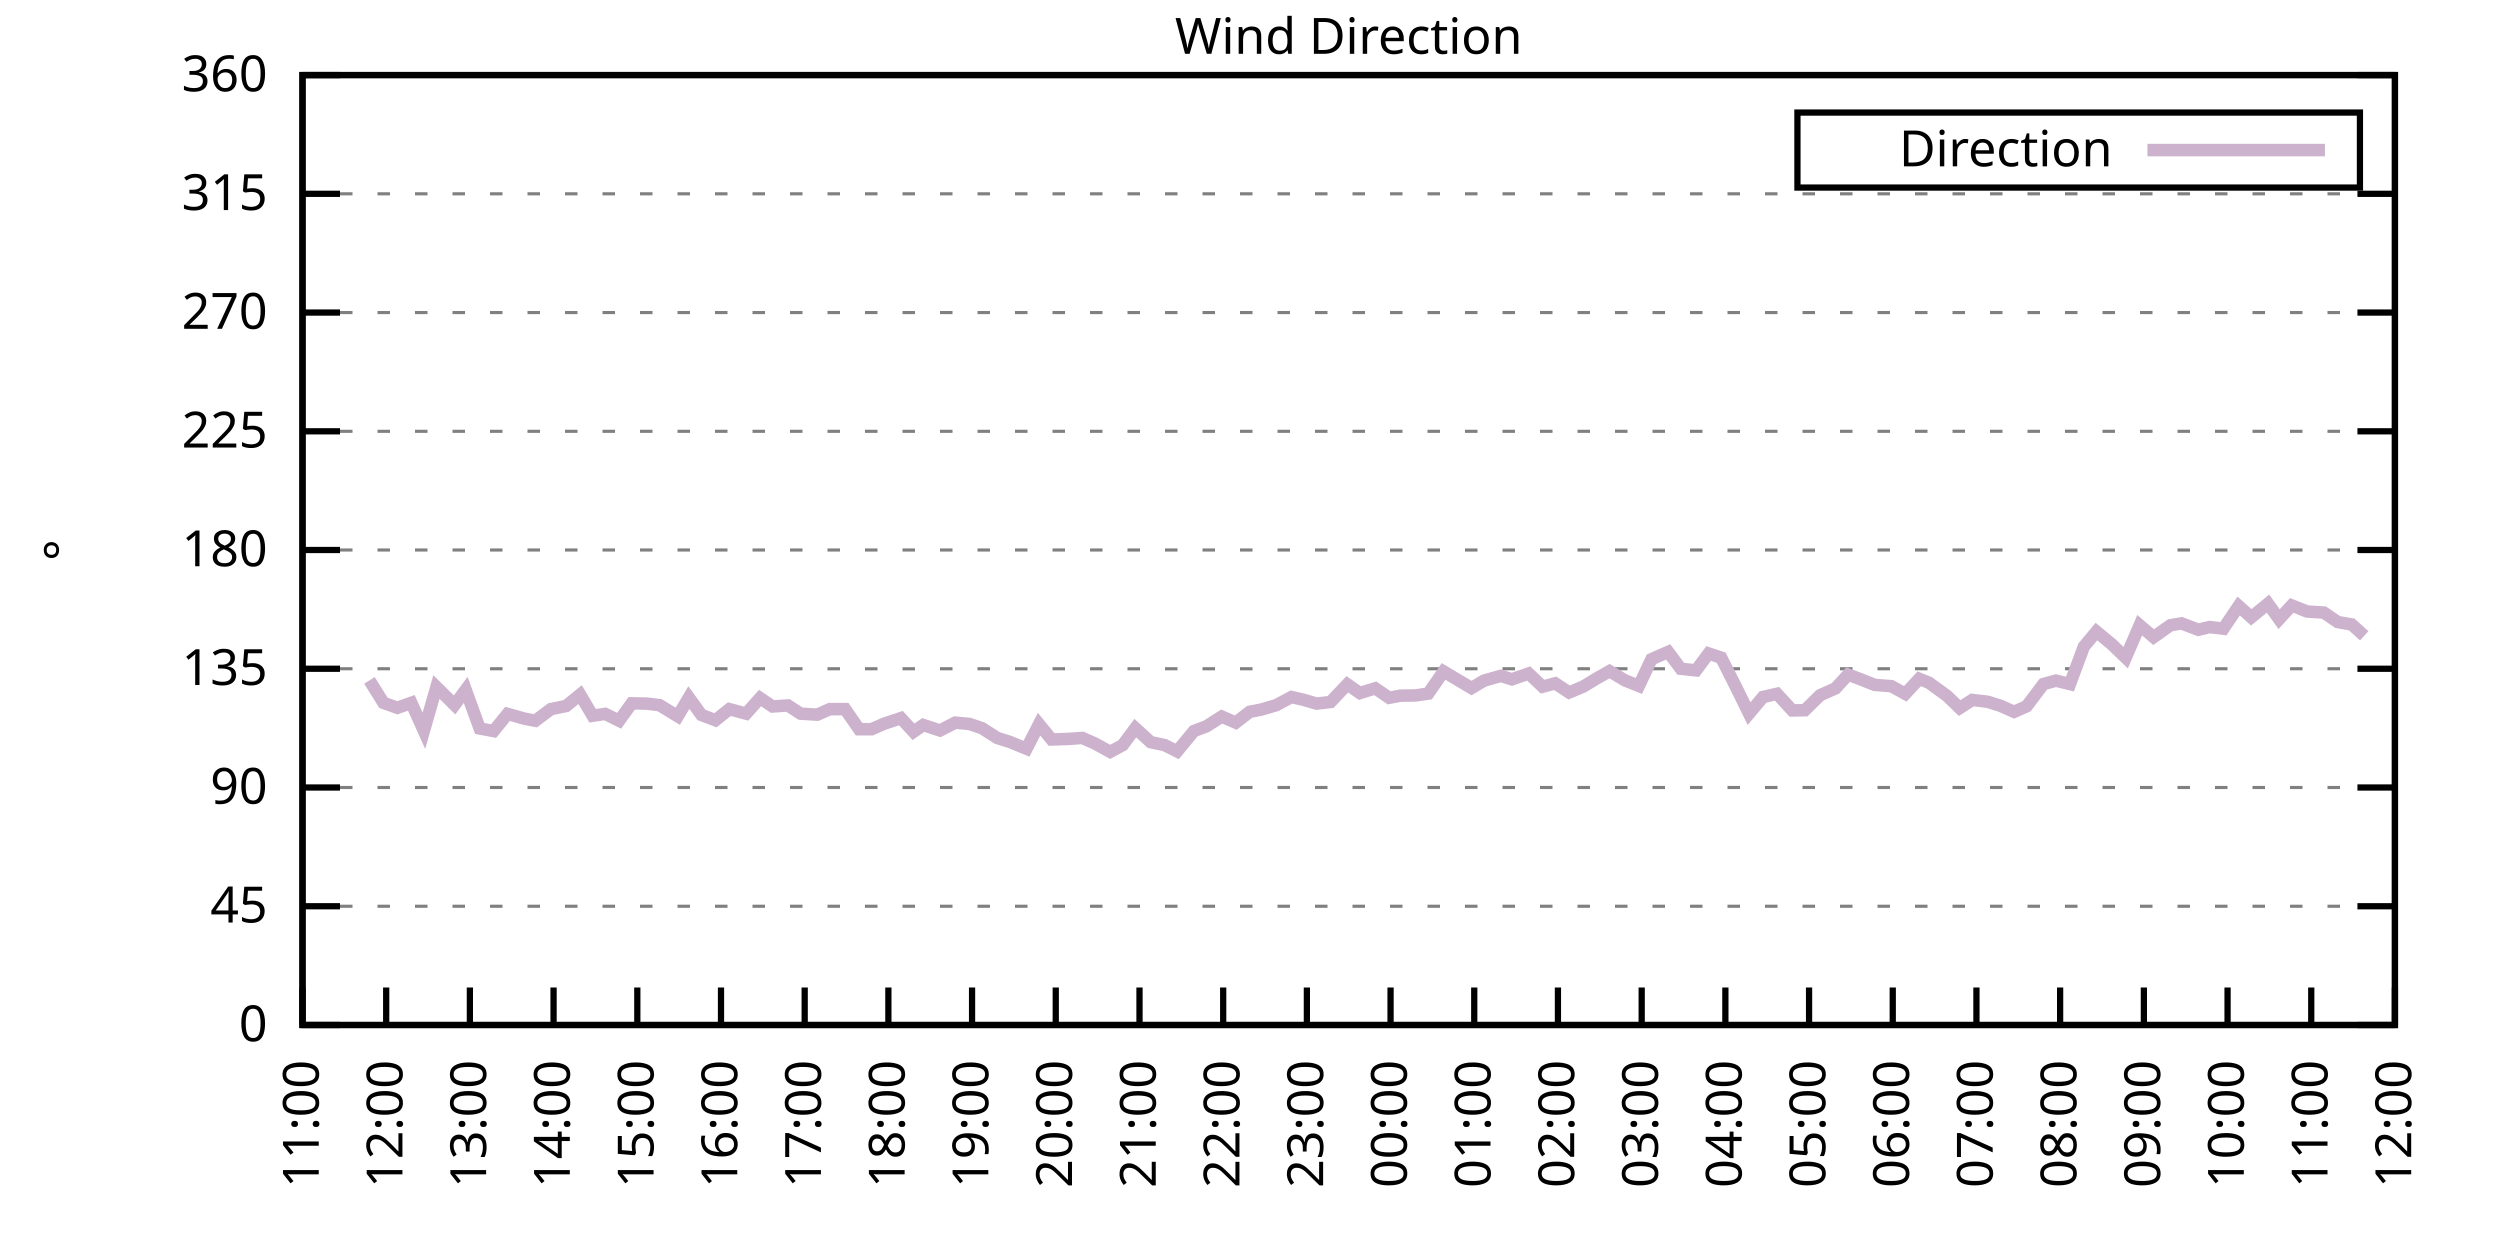
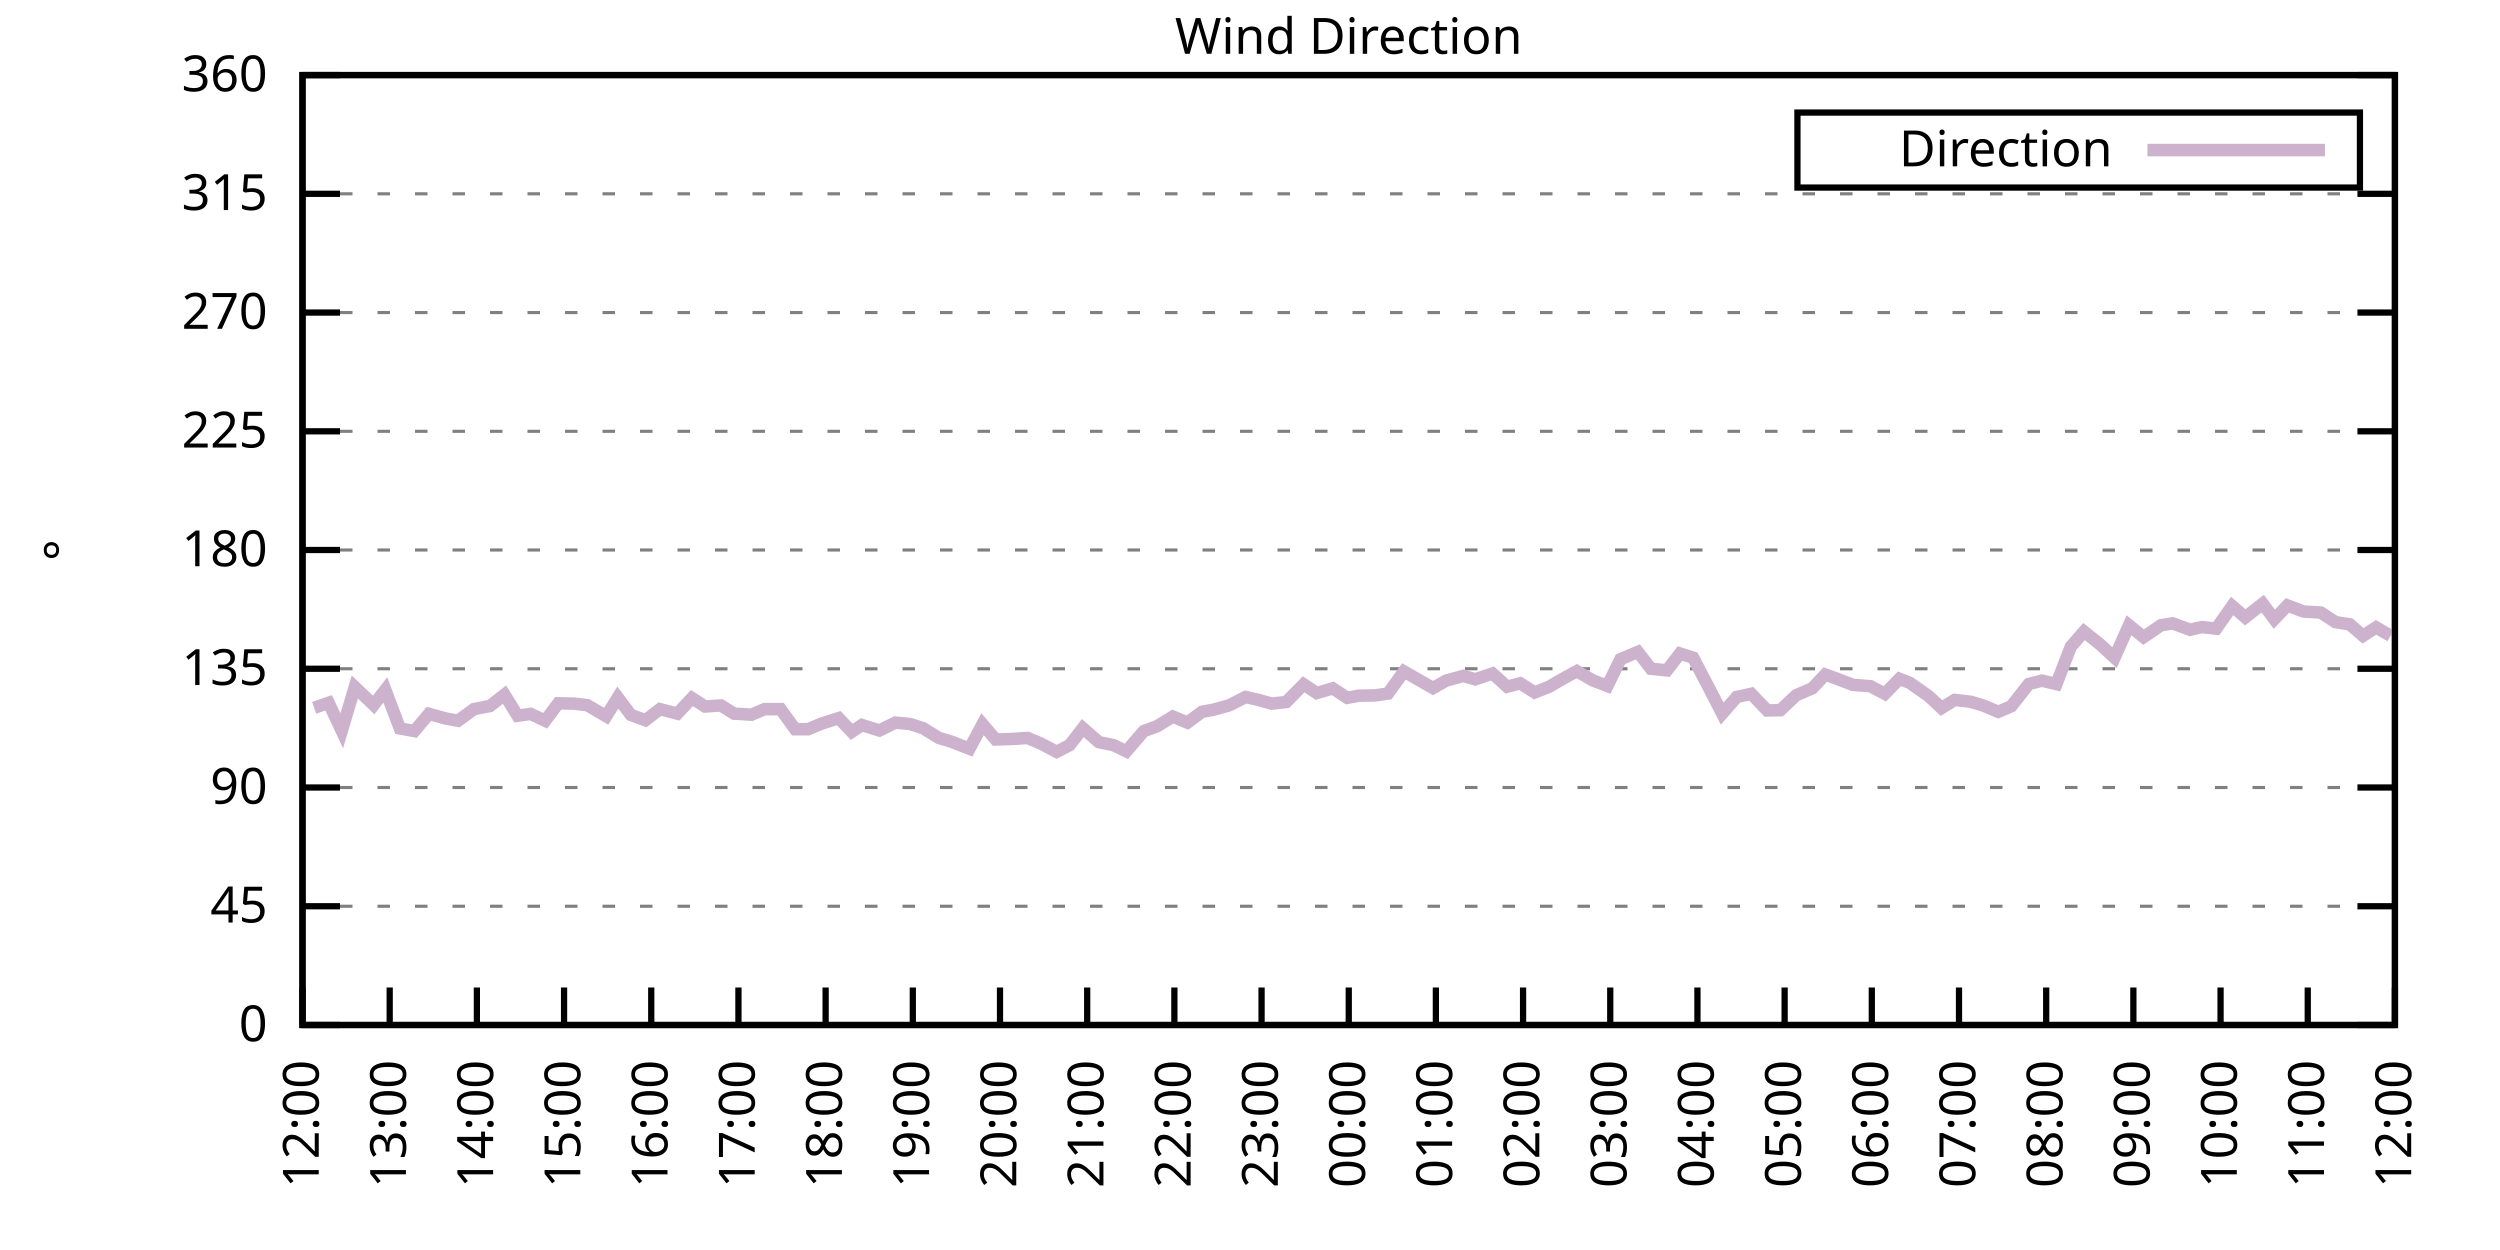
<svg xmlns="http://www.w3.org/2000/svg" xmlns:xlink="http://www.w3.org/1999/xlink" width="400" height="200" viewBox="0 0 400 200">
  <g id="gnuplot_canvas">
    <rect x="0" y="0" width="400" height="200" fill="none" />
    <defs>
      <circle id="gpDot" r="0.5" stroke-width="0.5" stroke="currentColor" />
      <path id="gpPt0" stroke-width="0.333" stroke="currentColor" d="M-1,0 h2 M0,-1 v2" />
      <path id="gpPt1" stroke-width="0.333" stroke="currentColor" d="M-1,-1 L1,1 M1,-1 L-1,1" />
      <path id="gpPt2" stroke-width="0.333" stroke="currentColor" d="M-1,0 L1,0 M0,-1 L0,1 M-1,-1 L1,1 M-1,1 L1,-1" />
      <rect id="gpPt3" stroke-width="0.333" stroke="currentColor" x="-1" y="-1" width="2" height="2" />
      <rect id="gpPt4" stroke-width="0.333" stroke="currentColor" fill="currentColor" x="-1" y="-1" width="2" height="2" />
      <circle id="gpPt5" stroke-width="0.333" stroke="currentColor" cx="0" cy="0" r="1" />
      <use xlink:href="#gpPt5" id="gpPt6" fill="currentColor" stroke="none" />
      <path id="gpPt7" stroke-width="0.333" stroke="currentColor" d="M0,-1.33 L-1.33,0.67 L1.33,0.67 z" />
      <use xlink:href="#gpPt7" id="gpPt8" fill="currentColor" stroke="none" />
      <use xlink:href="#gpPt7" id="gpPt9" stroke="currentColor" transform="rotate(180)" />
      <use xlink:href="#gpPt9" id="gpPt10" fill="currentColor" stroke="none" />
      <use xlink:href="#gpPt3" id="gpPt11" stroke="currentColor" transform="rotate(45)" />
      <use xlink:href="#gpPt11" id="gpPt12" fill="currentColor" stroke="none" />
      <path id="gpPt13" stroke-width="0.333" stroke="currentColor" d="M0,1.330 L1.265,0.411 L0.782,-1.067 L-0.782,-1.076 L-1.265,0.411 z" />
      <use xlink:href="#gpPt13" id="gpPt14" fill="currentColor" stroke="none" />
      <filter id="textbox" filterUnits="objectBoundingBox" x="0" y="0" height="1" width="1">
        <feFlood flood-color="white" flood-opacity="1" result="bgnd" />
        <feComposite in="SourceGraphic" in2="bgnd" operator="atop" />
      </filter>
      <filter id="greybox" filterUnits="objectBoundingBox" x="0" y="0" height="1" width="1">
        <feFlood flood-color="lightgrey" flood-opacity="1" result="grey" />
        <feComposite in="SourceGraphic" in2="grey" operator="atop" />
      </filter>
    </defs>
    <g fill="none" color="white" stroke="currentColor" stroke-width="1.00" stroke-linecap="butt" stroke-linejoin="miter">
</g>
    <g fill="none" color="black" stroke="currentColor" stroke-width="1.00" stroke-linecap="butt" stroke-linejoin="miter">
      <g stroke="none" shape-rendering="crispEdges">
        <polygon fill="rgb(255, 255, 255)" points="48.40,164.00 383.18,164.00 383.18,12.02 48.40,12.02 " />
      </g>
    </g>
    <g fill="none" color="black" stroke="currentColor" stroke-width="1.00" stroke-linecap="butt" stroke-linejoin="miter">
</g>
    <g fill="none" color="black" stroke="black" stroke-width="0.50" stroke-linecap="butt" stroke-linejoin="miter">
</g>
    <g fill="none" color="gray" stroke="currentColor" stroke-width="0.50" stroke-linecap="butt" stroke-linejoin="miter">
      <path stroke="gray" stroke-dasharray="2,4" class="gridline" d="M48.40,164.00 L383.19,164.00  " />
    </g>
    <g fill="none" color="gray" stroke="gray" stroke-width="1.00" stroke-linecap="butt" stroke-linejoin="miter">
</g>
    <g fill="none" color="black" stroke="currentColor" stroke-width="1.00" stroke-linecap="butt" stroke-linejoin="miter">
      <path stroke="black" d="M48.40,164.00 L54.40,164.00 M383.19,164.00 L377.19,164.00  " />
      <g transform="translate(42.80,166.60)" stroke="none" fill="black" font-family="Sans" font-size="8.00" text-anchor="end">
        <text>
          <tspan font-family="Sans"> 0</tspan>
        </text>
      </g>
    </g>
    <g fill="none" color="black" stroke="currentColor" stroke-width="1.00" stroke-linecap="butt" stroke-linejoin="miter">
</g>
    <g fill="none" color="black" stroke="black" stroke-width="0.50" stroke-linecap="butt" stroke-linejoin="miter">
</g>
    <g fill="none" color="gray" stroke="currentColor" stroke-width="0.50" stroke-linecap="butt" stroke-linejoin="miter">
      <path stroke="gray" stroke-dasharray="2,4" class="gridline" d="M48.40,145.00 L383.19,145.00  " />
    </g>
    <g fill="none" color="gray" stroke="gray" stroke-width="1.00" stroke-linecap="butt" stroke-linejoin="miter">
</g>
    <g fill="none" color="black" stroke="currentColor" stroke-width="1.00" stroke-linecap="butt" stroke-linejoin="miter">
      <path stroke="black" d="M48.40,145.00 L54.40,145.00 M383.19,145.00 L377.19,145.00  " />
      <g transform="translate(42.80,147.60)" stroke="none" fill="black" font-family="Sans" font-size="8.00" text-anchor="end">
        <text>
          <tspan font-family="Sans"> 45</tspan>
        </text>
      </g>
    </g>
    <g fill="none" color="black" stroke="currentColor" stroke-width="1.00" stroke-linecap="butt" stroke-linejoin="miter">
</g>
    <g fill="none" color="black" stroke="black" stroke-width="0.50" stroke-linecap="butt" stroke-linejoin="miter">
</g>
    <g fill="none" color="gray" stroke="currentColor" stroke-width="0.50" stroke-linecap="butt" stroke-linejoin="miter">
      <path stroke="gray" stroke-dasharray="2,4" class="gridline" d="M48.40,126.00 L383.19,126.00  " />
    </g>
    <g fill="none" color="gray" stroke="gray" stroke-width="1.00" stroke-linecap="butt" stroke-linejoin="miter">
</g>
    <g fill="none" color="black" stroke="currentColor" stroke-width="1.00" stroke-linecap="butt" stroke-linejoin="miter">
      <path stroke="black" d="M48.40,126.00 L54.40,126.00 M383.19,126.00 L377.19,126.00  " />
      <g transform="translate(42.80,128.60)" stroke="none" fill="black" font-family="Sans" font-size="8.00" text-anchor="end">
        <text>
          <tspan font-family="Sans"> 90</tspan>
        </text>
      </g>
    </g>
    <g fill="none" color="black" stroke="currentColor" stroke-width="1.00" stroke-linecap="butt" stroke-linejoin="miter">
</g>
    <g fill="none" color="black" stroke="black" stroke-width="0.50" stroke-linecap="butt" stroke-linejoin="miter">
</g>
    <g fill="none" color="gray" stroke="currentColor" stroke-width="0.50" stroke-linecap="butt" stroke-linejoin="miter">
      <path stroke="gray" stroke-dasharray="2,4" class="gridline" d="M48.40,107.00 L383.19,107.00  " />
    </g>
    <g fill="none" color="gray" stroke="gray" stroke-width="1.00" stroke-linecap="butt" stroke-linejoin="miter">
</g>
    <g fill="none" color="black" stroke="currentColor" stroke-width="1.00" stroke-linecap="butt" stroke-linejoin="miter">
      <path stroke="black" d="M48.40,107.00 L54.40,107.00 M383.19,107.00 L377.19,107.00  " />
      <g transform="translate(42.80,109.60)" stroke="none" fill="black" font-family="Sans" font-size="8.00" text-anchor="end">
        <text>
          <tspan font-family="Sans"> 135</tspan>
        </text>
      </g>
    </g>
    <g fill="none" color="black" stroke="currentColor" stroke-width="1.00" stroke-linecap="butt" stroke-linejoin="miter">
</g>
    <g fill="none" color="black" stroke="black" stroke-width="0.50" stroke-linecap="butt" stroke-linejoin="miter">
</g>
    <g fill="none" color="gray" stroke="currentColor" stroke-width="0.50" stroke-linecap="butt" stroke-linejoin="miter">
      <path stroke="gray" stroke-dasharray="2,4" class="gridline" d="M48.40,88.00 L383.19,88.00  " />
    </g>
    <g fill="none" color="gray" stroke="gray" stroke-width="1.00" stroke-linecap="butt" stroke-linejoin="miter">
</g>
    <g fill="none" color="black" stroke="currentColor" stroke-width="1.00" stroke-linecap="butt" stroke-linejoin="miter">
      <path stroke="black" d="M48.40,88.00 L54.40,88.00 M383.19,88.00 L377.19,88.00  " />
      <g transform="translate(42.80,90.60)" stroke="none" fill="black" font-family="Sans" font-size="8.00" text-anchor="end">
        <text>
          <tspan font-family="Sans"> 180</tspan>
        </text>
      </g>
    </g>
    <g fill="none" color="black" stroke="currentColor" stroke-width="1.00" stroke-linecap="butt" stroke-linejoin="miter">
</g>
    <g fill="none" color="black" stroke="black" stroke-width="0.50" stroke-linecap="butt" stroke-linejoin="miter">
</g>
    <g fill="none" color="gray" stroke="currentColor" stroke-width="0.50" stroke-linecap="butt" stroke-linejoin="miter">
      <path stroke="gray" stroke-dasharray="2,4" class="gridline" d="M48.40,69.01 L383.19,69.01  " />
    </g>
    <g fill="none" color="gray" stroke="gray" stroke-width="1.00" stroke-linecap="butt" stroke-linejoin="miter">
</g>
    <g fill="none" color="black" stroke="currentColor" stroke-width="1.00" stroke-linecap="butt" stroke-linejoin="miter">
      <path stroke="black" d="M48.40,69.01 L54.40,69.01 M383.19,69.01 L377.19,69.01  " />
      <g transform="translate(42.80,71.61)" stroke="none" fill="black" font-family="Sans" font-size="8.00" text-anchor="end">
        <text>
          <tspan font-family="Sans"> 225</tspan>
        </text>
      </g>
    </g>
    <g fill="none" color="black" stroke="currentColor" stroke-width="1.00" stroke-linecap="butt" stroke-linejoin="miter">
</g>
    <g fill="none" color="black" stroke="black" stroke-width="0.50" stroke-linecap="butt" stroke-linejoin="miter">
</g>
    <g fill="none" color="gray" stroke="currentColor" stroke-width="0.50" stroke-linecap="butt" stroke-linejoin="miter">
      <path stroke="gray" stroke-dasharray="2,4" class="gridline" d="M48.40,50.01 L383.19,50.01  " />
    </g>
    <g fill="none" color="gray" stroke="gray" stroke-width="1.00" stroke-linecap="butt" stroke-linejoin="miter">
</g>
    <g fill="none" color="black" stroke="currentColor" stroke-width="1.00" stroke-linecap="butt" stroke-linejoin="miter">
      <path stroke="black" d="M48.40,50.01 L54.40,50.01 M383.19,50.01 L377.19,50.01  " />
      <g transform="translate(42.80,52.61)" stroke="none" fill="black" font-family="Sans" font-size="8.00" text-anchor="end">
        <text>
          <tspan font-family="Sans"> 270</tspan>
        </text>
      </g>
    </g>
    <g fill="none" color="black" stroke="currentColor" stroke-width="1.00" stroke-linecap="butt" stroke-linejoin="miter">
</g>
    <g fill="none" color="black" stroke="black" stroke-width="0.50" stroke-linecap="butt" stroke-linejoin="miter">
</g>
    <g fill="none" color="gray" stroke="currentColor" stroke-width="0.50" stroke-linecap="butt" stroke-linejoin="miter">
      <path stroke="gray" stroke-dasharray="2,4" class="gridline" d="M48.40,31.01 L383.19,31.01  " />
    </g>
    <g fill="none" color="gray" stroke="gray" stroke-width="1.00" stroke-linecap="butt" stroke-linejoin="miter">
</g>
    <g fill="none" color="black" stroke="currentColor" stroke-width="1.00" stroke-linecap="butt" stroke-linejoin="miter">
      <path stroke="black" d="M48.40,31.01 L54.40,31.01 M383.19,31.01 L377.19,31.01  " />
      <g transform="translate(42.80,33.61)" stroke="none" fill="black" font-family="Sans" font-size="8.00" text-anchor="end">
        <text>
          <tspan font-family="Sans"> 315</tspan>
        </text>
      </g>
    </g>
    <g fill="none" color="black" stroke="currentColor" stroke-width="1.00" stroke-linecap="butt" stroke-linejoin="miter">
</g>
    <g fill="none" color="black" stroke="black" stroke-width="0.50" stroke-linecap="butt" stroke-linejoin="miter">
</g>
    <g fill="none" color="gray" stroke="currentColor" stroke-width="0.50" stroke-linecap="butt" stroke-linejoin="miter">
      <path stroke="gray" stroke-dasharray="2,4" class="gridline" d="M48.40,12.01 L383.19,12.01  " />
    </g>
    <g fill="none" color="gray" stroke="gray" stroke-width="1.00" stroke-linecap="butt" stroke-linejoin="miter">
</g>
    <g fill="none" color="black" stroke="currentColor" stroke-width="1.00" stroke-linecap="butt" stroke-linejoin="miter">
      <path stroke="black" d="M48.40,12.01 L54.40,12.01 M383.19,12.01 L377.19,12.01  " />
      <g transform="translate(42.80,14.61)" stroke="none" fill="black" font-family="Sans" font-size="8.00" text-anchor="end">
        <text>
          <tspan font-family="Sans"> 360</tspan>
        </text>
      </g>
    </g>
    <g fill="none" color="black" stroke="currentColor" stroke-width="1.00" stroke-linecap="butt" stroke-linejoin="miter">
      <path stroke="black" d="M48.40,164.00 L48.40,158.00  " />
      <g transform="translate(51.00,169.60) rotate(270.00)" stroke="none" fill="black" font-family="Sans" font-size="8.00" text-anchor="end">
        <text>
-           <tspan font-family="Sans">11:00</tspan>
-         </text>
-       </g>
-     </g>
-     <g fill="none" color="black" stroke="currentColor" stroke-width="1.00" stroke-linecap="butt" stroke-linejoin="miter">
-       <path stroke="black" d="M61.79,164.00 L61.79,158.00  " />
-       <g transform="translate(64.39,169.60) rotate(270.00)" stroke="none" fill="black" font-family="Sans" font-size="8.00" text-anchor="end">
-         <text>
          <tspan font-family="Sans">12:00</tspan>
        </text>
      </g>
    </g>
    <g fill="none" color="black" stroke="currentColor" stroke-width="1.00" stroke-linecap="butt" stroke-linejoin="miter">
-       <path stroke="black" d="M75.18,164.00 L75.18,158.00  " />
-       <g transform="translate(77.78,169.60) rotate(270.00)" stroke="none" fill="black" font-family="Sans" font-size="8.00" text-anchor="end">
+       <path stroke="black" d="M62.35,164.00 L62.35,158.00  " />
+       <g transform="translate(64.95,169.60) rotate(270.00)" stroke="none" fill="black" font-family="Sans" font-size="8.00" text-anchor="end">
        <text>
          <tspan font-family="Sans">13:00</tspan>
        </text>
      </g>
    </g>
    <g fill="none" color="black" stroke="currentColor" stroke-width="1.00" stroke-linecap="butt" stroke-linejoin="miter">
-       <path stroke="black" d="M88.57,164.00 L88.57,158.00  " />
-       <g transform="translate(91.17,169.60) rotate(270.00)" stroke="none" fill="black" font-family="Sans" font-size="8.00" text-anchor="end">
+       <path stroke="black" d="M76.30,164.00 L76.30,158.00  " />
+       <g transform="translate(78.90,169.60) rotate(270.00)" stroke="none" fill="black" font-family="Sans" font-size="8.00" text-anchor="end">
        <text>
          <tspan font-family="Sans">14:00</tspan>
        </text>
      </g>
    </g>
    <g fill="none" color="black" stroke="currentColor" stroke-width="1.00" stroke-linecap="butt" stroke-linejoin="miter">
-       <path stroke="black" d="M101.97,164.00 L101.97,158.00  " />
-       <g transform="translate(104.57,169.60) rotate(270.00)" stroke="none" fill="black" font-family="Sans" font-size="8.00" text-anchor="end">
+       <path stroke="black" d="M90.25,164.00 L90.25,158.00  " />
+       <g transform="translate(92.85,169.60) rotate(270.00)" stroke="none" fill="black" font-family="Sans" font-size="8.00" text-anchor="end">
        <text>
          <tspan font-family="Sans">15:00</tspan>
        </text>
      </g>
    </g>
    <g fill="none" color="black" stroke="currentColor" stroke-width="1.00" stroke-linecap="butt" stroke-linejoin="miter">
-       <path stroke="black" d="M115.36,164.00 L115.36,158.00  " />
-       <g transform="translate(117.96,169.60) rotate(270.00)" stroke="none" fill="black" font-family="Sans" font-size="8.00" text-anchor="end">
+       <path stroke="black" d="M104.20,164.00 L104.20,158.00  " />
+       <g transform="translate(106.80,169.60) rotate(270.00)" stroke="none" fill="black" font-family="Sans" font-size="8.00" text-anchor="end">
        <text>
          <tspan font-family="Sans">16:00</tspan>
        </text>
      </g>
    </g>
    <g fill="none" color="black" stroke="currentColor" stroke-width="1.00" stroke-linecap="butt" stroke-linejoin="miter">
-       <path stroke="black" d="M128.75,164.00 L128.75,158.00  " />
-       <g transform="translate(131.35,169.60) rotate(270.00)" stroke="none" fill="black" font-family="Sans" font-size="8.00" text-anchor="end">
+       <path stroke="black" d="M118.15,164.00 L118.15,158.00  " />
+       <g transform="translate(120.75,169.60) rotate(270.00)" stroke="none" fill="black" font-family="Sans" font-size="8.00" text-anchor="end">
        <text>
          <tspan font-family="Sans">17:00</tspan>
        </text>
      </g>
    </g>
    <g fill="none" color="black" stroke="currentColor" stroke-width="1.00" stroke-linecap="butt" stroke-linejoin="miter">
-       <path stroke="black" d="M142.14,164.00 L142.14,158.00  " />
-       <g transform="translate(144.74,169.60) rotate(270.00)" stroke="none" fill="black" font-family="Sans" font-size="8.00" text-anchor="end">
+       <path stroke="black" d="M132.10,164.00 L132.10,158.00  " />
+       <g transform="translate(134.70,169.60) rotate(270.00)" stroke="none" fill="black" font-family="Sans" font-size="8.00" text-anchor="end">
        <text>
          <tspan font-family="Sans">18:00</tspan>
        </text>
      </g>
    </g>
    <g fill="none" color="black" stroke="currentColor" stroke-width="1.00" stroke-linecap="butt" stroke-linejoin="miter">
-       <path stroke="black" d="M155.53,164.00 L155.53,158.00  " />
-       <g transform="translate(158.13,169.60) rotate(270.00)" stroke="none" fill="black" font-family="Sans" font-size="8.00" text-anchor="end">
+       <path stroke="black" d="M146.05,164.00 L146.05,158.00  " />
+       <g transform="translate(148.65,169.60) rotate(270.00)" stroke="none" fill="black" font-family="Sans" font-size="8.00" text-anchor="end">
        <text>
          <tspan font-family="Sans">19:00</tspan>
        </text>
      </g>
    </g>
    <g fill="none" color="black" stroke="currentColor" stroke-width="1.00" stroke-linecap="butt" stroke-linejoin="miter">
-       <path stroke="black" d="M168.92,164.00 L168.92,158.00  " />
-       <g transform="translate(171.52,169.60) rotate(270.00)" stroke="none" fill="black" font-family="Sans" font-size="8.00" text-anchor="end">
+       <path stroke="black" d="M160.00,164.00 L160.00,158.00  " />
+       <g transform="translate(162.60,169.60) rotate(270.00)" stroke="none" fill="black" font-family="Sans" font-size="8.00" text-anchor="end">
        <text>
          <tspan font-family="Sans">20:00</tspan>
        </text>
      </g>
    </g>
    <g fill="none" color="black" stroke="currentColor" stroke-width="1.00" stroke-linecap="butt" stroke-linejoin="miter">
-       <path stroke="black" d="M182.32,164.00 L182.32,158.00  " />
-       <g transform="translate(184.92,169.60) rotate(270.00)" stroke="none" fill="black" font-family="Sans" font-size="8.00" text-anchor="end">
+       <path stroke="black" d="M173.95,164.00 L173.95,158.00  " />
+       <g transform="translate(176.55,169.60) rotate(270.00)" stroke="none" fill="black" font-family="Sans" font-size="8.00" text-anchor="end">
        <text>
          <tspan font-family="Sans">21:00</tspan>
        </text>
      </g>
    </g>
    <g fill="none" color="black" stroke="currentColor" stroke-width="1.00" stroke-linecap="butt" stroke-linejoin="miter">
-       <path stroke="black" d="M195.71,164.00 L195.71,158.00  " />
-       <g transform="translate(198.31,169.60) rotate(270.00)" stroke="none" fill="black" font-family="Sans" font-size="8.00" text-anchor="end">
+       <path stroke="black" d="M187.90,164.00 L187.90,158.00  " />
+       <g transform="translate(190.50,169.60) rotate(270.00)" stroke="none" fill="black" font-family="Sans" font-size="8.00" text-anchor="end">
        <text>
          <tspan font-family="Sans">22:00</tspan>
        </text>
      </g>
    </g>
    <g fill="none" color="black" stroke="currentColor" stroke-width="1.00" stroke-linecap="butt" stroke-linejoin="miter">
-       <path stroke="black" d="M209.10,164.00 L209.10,158.00  " />
-       <g transform="translate(211.70,169.60) rotate(270.00)" stroke="none" fill="black" font-family="Sans" font-size="8.00" text-anchor="end">
+       <path stroke="black" d="M201.85,164.00 L201.85,158.00  " />
+       <g transform="translate(204.45,169.60) rotate(270.00)" stroke="none" fill="black" font-family="Sans" font-size="8.00" text-anchor="end">
        <text>
          <tspan font-family="Sans">23:00</tspan>
        </text>
      </g>
    </g>
    <g fill="none" color="black" stroke="currentColor" stroke-width="1.00" stroke-linecap="butt" stroke-linejoin="miter">
-       <path stroke="black" d="M222.49,164.00 L222.49,158.00  " />
-       <g transform="translate(225.09,169.60) rotate(270.00)" stroke="none" fill="black" font-family="Sans" font-size="8.00" text-anchor="end">
+       <path stroke="black" d="M215.80,164.00 L215.80,158.00  " />
+       <g transform="translate(218.40,169.60) rotate(270.00)" stroke="none" fill="black" font-family="Sans" font-size="8.00" text-anchor="end">
        <text>
          <tspan font-family="Sans">00:00</tspan>
        </text>
      </g>
    </g>
    <g fill="none" color="black" stroke="currentColor" stroke-width="1.00" stroke-linecap="butt" stroke-linejoin="miter">
-       <path stroke="black" d="M235.88,164.00 L235.88,158.00  " />
-       <g transform="translate(238.48,169.60) rotate(270.00)" stroke="none" fill="black" font-family="Sans" font-size="8.00" text-anchor="end">
+       <path stroke="black" d="M229.74,164.00 L229.74,158.00  " />
+       <g transform="translate(232.34,169.60) rotate(270.00)" stroke="none" fill="black" font-family="Sans" font-size="8.00" text-anchor="end">
        <text>
          <tspan font-family="Sans">01:00</tspan>
        </text>
      </g>
    </g>
    <g fill="none" color="black" stroke="currentColor" stroke-width="1.00" stroke-linecap="butt" stroke-linejoin="miter">
-       <path stroke="black" d="M249.27,164.00 L249.27,158.00  " />
-       <g transform="translate(251.87,169.60) rotate(270.00)" stroke="none" fill="black" font-family="Sans" font-size="8.00" text-anchor="end">
+       <path stroke="black" d="M243.69,164.00 L243.69,158.00  " />
+       <g transform="translate(246.29,169.60) rotate(270.00)" stroke="none" fill="black" font-family="Sans" font-size="8.00" text-anchor="end">
        <text>
          <tspan font-family="Sans">02:00</tspan>
        </text>
      </g>
    </g>
    <g fill="none" color="black" stroke="currentColor" stroke-width="1.00" stroke-linecap="butt" stroke-linejoin="miter">
-       <path stroke="black" d="M262.67,164.00 L262.67,158.00  " />
-       <g transform="translate(265.27,169.60) rotate(270.00)" stroke="none" fill="black" font-family="Sans" font-size="8.00" text-anchor="end">
+       <path stroke="black" d="M257.64,164.00 L257.64,158.00  " />
+       <g transform="translate(260.24,169.60) rotate(270.00)" stroke="none" fill="black" font-family="Sans" font-size="8.00" text-anchor="end">
        <text>
          <tspan font-family="Sans">03:00</tspan>
        </text>
      </g>
    </g>
    <g fill="none" color="black" stroke="currentColor" stroke-width="1.00" stroke-linecap="butt" stroke-linejoin="miter">
-       <path stroke="black" d="M276.06,164.00 L276.06,158.00  " />
-       <g transform="translate(278.66,169.60) rotate(270.00)" stroke="none" fill="black" font-family="Sans" font-size="8.00" text-anchor="end">
+       <path stroke="black" d="M271.59,164.00 L271.59,158.00  " />
+       <g transform="translate(274.19,169.60) rotate(270.00)" stroke="none" fill="black" font-family="Sans" font-size="8.00" text-anchor="end">
        <text>
          <tspan font-family="Sans">04:00</tspan>
        </text>
      </g>
    </g>
    <g fill="none" color="black" stroke="currentColor" stroke-width="1.00" stroke-linecap="butt" stroke-linejoin="miter">
-       <path stroke="black" d="M289.45,164.00 L289.45,158.00  " />
-       <g transform="translate(292.05,169.60) rotate(270.00)" stroke="none" fill="black" font-family="Sans" font-size="8.00" text-anchor="end">
+       <path stroke="black" d="M285.54,164.00 L285.54,158.00  " />
+       <g transform="translate(288.14,169.60) rotate(270.00)" stroke="none" fill="black" font-family="Sans" font-size="8.00" text-anchor="end">
        <text>
          <tspan font-family="Sans">05:00</tspan>
        </text>
      </g>
    </g>
    <g fill="none" color="black" stroke="currentColor" stroke-width="1.00" stroke-linecap="butt" stroke-linejoin="miter">
-       <path stroke="black" d="M302.84,164.00 L302.84,158.00  " />
-       <g transform="translate(305.44,169.60) rotate(270.00)" stroke="none" fill="black" font-family="Sans" font-size="8.00" text-anchor="end">
+       <path stroke="black" d="M299.49,164.00 L299.49,158.00  " />
+       <g transform="translate(302.09,169.60) rotate(270.00)" stroke="none" fill="black" font-family="Sans" font-size="8.00" text-anchor="end">
        <text>
          <tspan font-family="Sans">06:00</tspan>
        </text>
      </g>
    </g>
    <g fill="none" color="black" stroke="currentColor" stroke-width="1.00" stroke-linecap="butt" stroke-linejoin="miter">
-       <path stroke="black" d="M316.23,164.00 L316.23,158.00  " />
-       <g transform="translate(318.83,169.60) rotate(270.00)" stroke="none" fill="black" font-family="Sans" font-size="8.00" text-anchor="end">
+       <path stroke="black" d="M313.44,164.00 L313.44,158.00  " />
+       <g transform="translate(316.04,169.60) rotate(270.00)" stroke="none" fill="black" font-family="Sans" font-size="8.00" text-anchor="end">
        <text>
          <tspan font-family="Sans">07:00</tspan>
        </text>
      </g>
    </g>
    <g fill="none" color="black" stroke="currentColor" stroke-width="1.00" stroke-linecap="butt" stroke-linejoin="miter">
-       <path stroke="black" d="M329.62,164.00 L329.62,158.00  " />
-       <g transform="translate(332.22,169.60) rotate(270.00)" stroke="none" fill="black" font-family="Sans" font-size="8.00" text-anchor="end">
+       <path stroke="black" d="M327.39,164.00 L327.39,158.00  " />
+       <g transform="translate(329.99,169.60) rotate(270.00)" stroke="none" fill="black" font-family="Sans" font-size="8.00" text-anchor="end">
        <text>
          <tspan font-family="Sans">08:00</tspan>
        </text>
      </g>
    </g>
    <g fill="none" color="black" stroke="currentColor" stroke-width="1.00" stroke-linecap="butt" stroke-linejoin="miter">
-       <path stroke="black" d="M343.02,164.00 L343.02,158.00  " />
-       <g transform="translate(345.62,169.60) rotate(270.00)" stroke="none" fill="black" font-family="Sans" font-size="8.00" text-anchor="end">
+       <path stroke="black" d="M341.34,164.00 L341.34,158.00  " />
+       <g transform="translate(343.94,169.60) rotate(270.00)" stroke="none" fill="black" font-family="Sans" font-size="8.00" text-anchor="end">
        <text>
          <tspan font-family="Sans">09:00</tspan>
        </text>
      </g>
    </g>
    <g fill="none" color="black" stroke="currentColor" stroke-width="1.00" stroke-linecap="butt" stroke-linejoin="miter">
-       <path stroke="black" d="M356.41,164.00 L356.41,158.00  " />
-       <g transform="translate(359.01,169.60) rotate(270.00)" stroke="none" fill="black" font-family="Sans" font-size="8.00" text-anchor="end">
+       <path stroke="black" d="M355.29,164.00 L355.29,158.00  " />
+       <g transform="translate(357.89,169.60) rotate(270.00)" stroke="none" fill="black" font-family="Sans" font-size="8.00" text-anchor="end">
        <text>
          <tspan font-family="Sans">10:00</tspan>
        </text>
      </g>
    </g>
    <g fill="none" color="black" stroke="currentColor" stroke-width="1.00" stroke-linecap="butt" stroke-linejoin="miter">
-       <path stroke="black" d="M369.80,164.00 L369.80,158.00  " />
-       <g transform="translate(372.40,169.60) rotate(270.00)" stroke="none" fill="black" font-family="Sans" font-size="8.00" text-anchor="end">
+       <path stroke="black" d="M369.24,164.00 L369.24,158.00  " />
+       <g transform="translate(371.84,169.60) rotate(270.00)" stroke="none" fill="black" font-family="Sans" font-size="8.00" text-anchor="end">
        <text>
          <tspan font-family="Sans">11:00</tspan>
        </text>
      </g>
    </g>
    <g fill="none" color="black" stroke="currentColor" stroke-width="1.00" stroke-linecap="butt" stroke-linejoin="miter">
      <path stroke="black" d="M383.19,164.00 L383.19,158.00  " />
      <g transform="translate(385.79,169.60) rotate(270.00)" stroke="none" fill="black" font-family="Sans" font-size="8.00" text-anchor="end">
        <text>
          <tspan font-family="Sans">12:00</tspan>
        </text>
      </g>
    </g>
    <g fill="none" color="black" stroke="currentColor" stroke-width="1.00" stroke-linecap="butt" stroke-linejoin="miter">
</g>
    <g fill="none" color="black" stroke="currentColor" stroke-width="1.00" stroke-linecap="butt" stroke-linejoin="miter">
      <path stroke="black" d="M48.40,12.01 L48.40,164.00 L383.19,164.00 L383.19,12.01 L48.40,12.01 Z  " />
    </g>
    <g fill="none" color="black" stroke="currentColor" stroke-width="1.00" stroke-linecap="butt" stroke-linejoin="miter">
</g>
    <g fill="none" color="black" stroke="currentColor" stroke-width="1.00" stroke-linecap="butt" stroke-linejoin="miter">
      <path stroke="black" d="M287.59,30.01 L287.59,18.01 L377.59,18.01 L377.59,30.01 L287.59,30.01 Z  " />
    </g>
    <g id="Wind_direction_plot_1">
      <g fill="none" color="white" stroke="black" stroke-width="2.00" stroke-linecap="butt" stroke-linejoin="miter">
</g>
      <g fill="none" color="black" stroke="currentColor" stroke-width="2.00" stroke-linecap="butt" stroke-linejoin="miter">
        <g transform="translate(337.99,26.61)" stroke="none" fill="black" font-family="Sans" font-size="8.00" text-anchor="end">
          <text>
            <tspan font-family="Sans">Direction</tspan>
          </text>
        </g>
      </g>
      <g fill="none" color="black" stroke="currentColor" stroke-width="2.00" stroke-linecap="butt" stroke-linejoin="miter">
-         <path stroke="rgb(204, 178, 204)" d="M343.59,24.01 L371.99,24.01 M59.11,108.86 L61.35,112.45 L63.58,113.25 L65.81,112.45 L67.82,116.93 L69.83,109.92   L72.73,112.79 L74.51,110.38 L76.75,116.55 L78.98,116.97 L81.21,114.22 L83.89,114.98 L85.67,115.32 L88.13,113.46   L90.58,112.96 L92.82,111.14 L94.82,114.52 L96.83,114.22 L99.06,115.32 L101.07,112.53 L103.53,112.58 L105.54,112.83   L108.44,114.60 L110.22,111.61 L112.23,114.39 L114.47,115.24 L116.70,113.46 L119.38,114.18 L121.61,111.69 L123.62,113.04   L126.07,112.87 L128.08,114.18 L130.76,114.35 L132.77,113.46 L135.22,113.46 L137.45,116.67 L139.46,116.67 L141.47,115.79   L144.15,114.90 L146.16,117.09 L147.72,116.00 L150.40,116.88 L152.85,115.62 L155.09,115.83 L157.10,116.50 L159.55,118.07   L161.56,118.70 L164.24,119.80 L166.25,115.87 L168.25,118.32 L170.93,118.23 L173.17,118.07 L175.17,118.95 L177.63,120.30   L179.64,119.21 L181.65,116.50 L184.10,118.74 L186.33,119.21 L188.34,120.22 L191.02,116.97 L193.03,116.21 L195.48,114.65   L197.72,115.62 L199.95,113.89 L201.73,113.55 L204.19,112.83 L206.64,111.52 L208.65,111.99 L210.66,112.58 L212.89,112.32   L215.57,109.49 L217.58,110.89 L220.04,110.13 L222.27,111.65 L224.05,111.31 L226.51,111.27 L228.52,110.97 L230.97,107.43   L235.44,110.09 L237.44,108.90 L240.12,108.14 L241.91,108.69 L244.59,107.76 L246.82,109.87 L248.83,109.33 L251.06,110.80   L253.29,109.87 L255.52,108.52 L257.53,107.38 L259.99,108.86 L262.22,109.75 L264.23,105.48 L266.91,104.30 L268.92,107.00   L271.37,107.26 L273.38,104.56 L275.39,105.23 L277.84,110.09 L279.85,114.18 L282.08,111.52 L284.32,111.01 L286.77,113.67   L288.78,113.63 L291.23,111.23 L293.69,110.13 L295.70,107.93 L297.71,108.69 L299.94,109.58 L302.62,109.79 L304.85,111.01   L307.08,108.61 L308.64,109.24 L311.54,111.35 L313.55,113.29 L315.56,111.99 L318.02,112.28 L320.03,112.91 L322.26,113.89   L324.27,113.00 L326.95,109.45 L328.95,108.90 L331.19,109.45 L333.42,103.46 L335.43,101.05 L337.88,103.08 L340.11,105.23   L342.35,100.04 L344.58,101.94 L347.26,100.04 L349.04,99.74 L351.72,100.76 L353.51,100.33 L355.74,100.59 L358.19,96.96   L360.20,98.77 L362.88,96.58 L364.66,99.07 L366.67,96.87 L369.13,97.84 L371.81,98.01 L374.04,99.53 L376.27,99.91   L378.28,101.73  " />
+         <path stroke="rgb(204, 178, 204)" d="M343.59,24.01 L371.99,24.01 M50.26,113.25 L52.58,112.45 L54.68,116.93 L56.77,109.92 L59.79,112.79 L61.65,110.38   L63.98,116.55 L66.30,116.97 L68.63,114.22 L71.42,114.98 L73.28,115.32 L75.83,113.46 L78.39,112.96 L80.72,111.14   L82.81,114.52 L84.90,114.22 L87.23,115.32 L89.32,112.53 L91.88,112.58 L93.97,112.83 L96.99,114.60 L98.85,111.61   L100.94,114.39 L103.27,115.24 L105.59,113.46 L108.38,114.18 L110.71,111.69 L112.80,113.04 L115.36,112.87 L117.45,114.18   L120.24,114.35 L122.33,113.46 L124.89,113.46 L127.22,116.67 L129.31,116.67 L131.40,115.79 L134.19,114.90 L136.28,117.09   L137.91,116.00 L140.70,116.88 L143.26,115.62 L145.58,115.83 L147.67,116.50 L150.23,118.07 L152.32,118.70 L155.11,119.80   L157.21,115.87 L159.30,118.32 L162.09,118.23 L164.41,118.07 L166.51,118.95 L169.06,120.30 L171.16,119.21 L173.25,116.50   L175.81,118.74 L178.13,119.21 L180.22,120.22 L183.01,116.97 L185.11,116.21 L187.66,114.65 L189.99,115.62 L192.31,113.89   L194.17,113.55 L196.73,112.83 L199.29,111.52 L201.38,111.99 L203.47,112.58 L205.80,112.32 L208.59,109.49 L210.68,110.89   L213.24,110.13 L215.56,111.65 L217.42,111.31 L219.98,111.27 L222.07,110.97 L224.63,107.43 L229.28,110.09 L231.37,108.90   L234.16,108.14 L236.02,108.69 L238.81,107.76 L241.14,109.87 L243.23,109.33 L245.55,110.80 L247.88,109.87 L250.20,108.52   L252.30,107.38 L254.85,108.86 L257.18,109.75 L259.27,105.48 L262.06,104.30 L264.15,107.00 L266.71,107.26 L268.80,104.56   L270.90,105.23 L273.45,110.09 L275.55,114.18 L277.87,111.52 L280.20,111.01 L282.75,113.67 L284.85,113.63 L287.40,111.23   L289.96,110.13 L292.05,107.93 L294.15,108.69 L296.47,109.58 L299.26,109.79 L301.58,111.01 L303.91,108.61 L305.54,109.24   L308.56,111.35 L310.65,113.29 L312.74,111.99 L315.30,112.28 L317.39,112.91 L319.72,113.89 L321.81,113.00 L324.60,109.45   L326.69,108.90 L329.02,109.45 L331.34,103.46 L333.44,101.05 L335.99,103.08 L338.32,105.23 L340.64,100.04 L342.97,101.94   L345.76,100.04 L347.62,99.74 L350.41,100.76 L352.27,100.33 L354.59,100.59 L357.15,96.96 L359.24,98.77 L362.03,96.58   L363.89,99.07 L365.99,96.87 L368.54,97.84 L371.33,98.01 L373.66,99.53 L375.98,99.91 L378.08,101.73 L380.17,100.38   L382.49,101.73  " />
      </g>
    </g>
    <g fill="none" color="black" stroke="currentColor" stroke-width="2.00" stroke-linecap="butt" stroke-linejoin="miter">
</g>
    <g fill="none" color="black" stroke="black" stroke-width="1.00" stroke-linecap="butt" stroke-linejoin="miter">
</g>
    <g fill="none" color="black" stroke="currentColor" stroke-width="1.00" stroke-linecap="butt" stroke-linejoin="miter">
      <path stroke="black" d="M48.40,12.01 L48.40,164.00 L383.19,164.00 L383.19,12.01 L48.40,12.01 Z  " />
      <g transform="translate(12.80,88.01) rotate(270.00)" stroke="none" fill="black" font-family="Sans" font-size="8.00" text-anchor="middle">
        <text>
          <tspan font-family="Sans">°</tspan>
        </text>
      </g>
    </g>
    <g fill="none" color="black" stroke="currentColor" stroke-width="1.00" stroke-linecap="butt" stroke-linejoin="miter">
</g>
    <g fill="none" color="black" stroke="currentColor" stroke-width="1.00" stroke-linecap="butt" stroke-linejoin="miter">
      <g transform="translate(215.79,8.61)" stroke="none" fill="black" font-family="Sans" font-size="8.00" text-anchor="middle">
        <text>
          <tspan font-family="Sans">Wind Direction</tspan>
        </text>
      </g>
    </g>
    <g fill="none" color="black" stroke="currentColor" stroke-width="1.00" stroke-linecap="butt" stroke-linejoin="miter">
</g>
  </g>
</svg>
